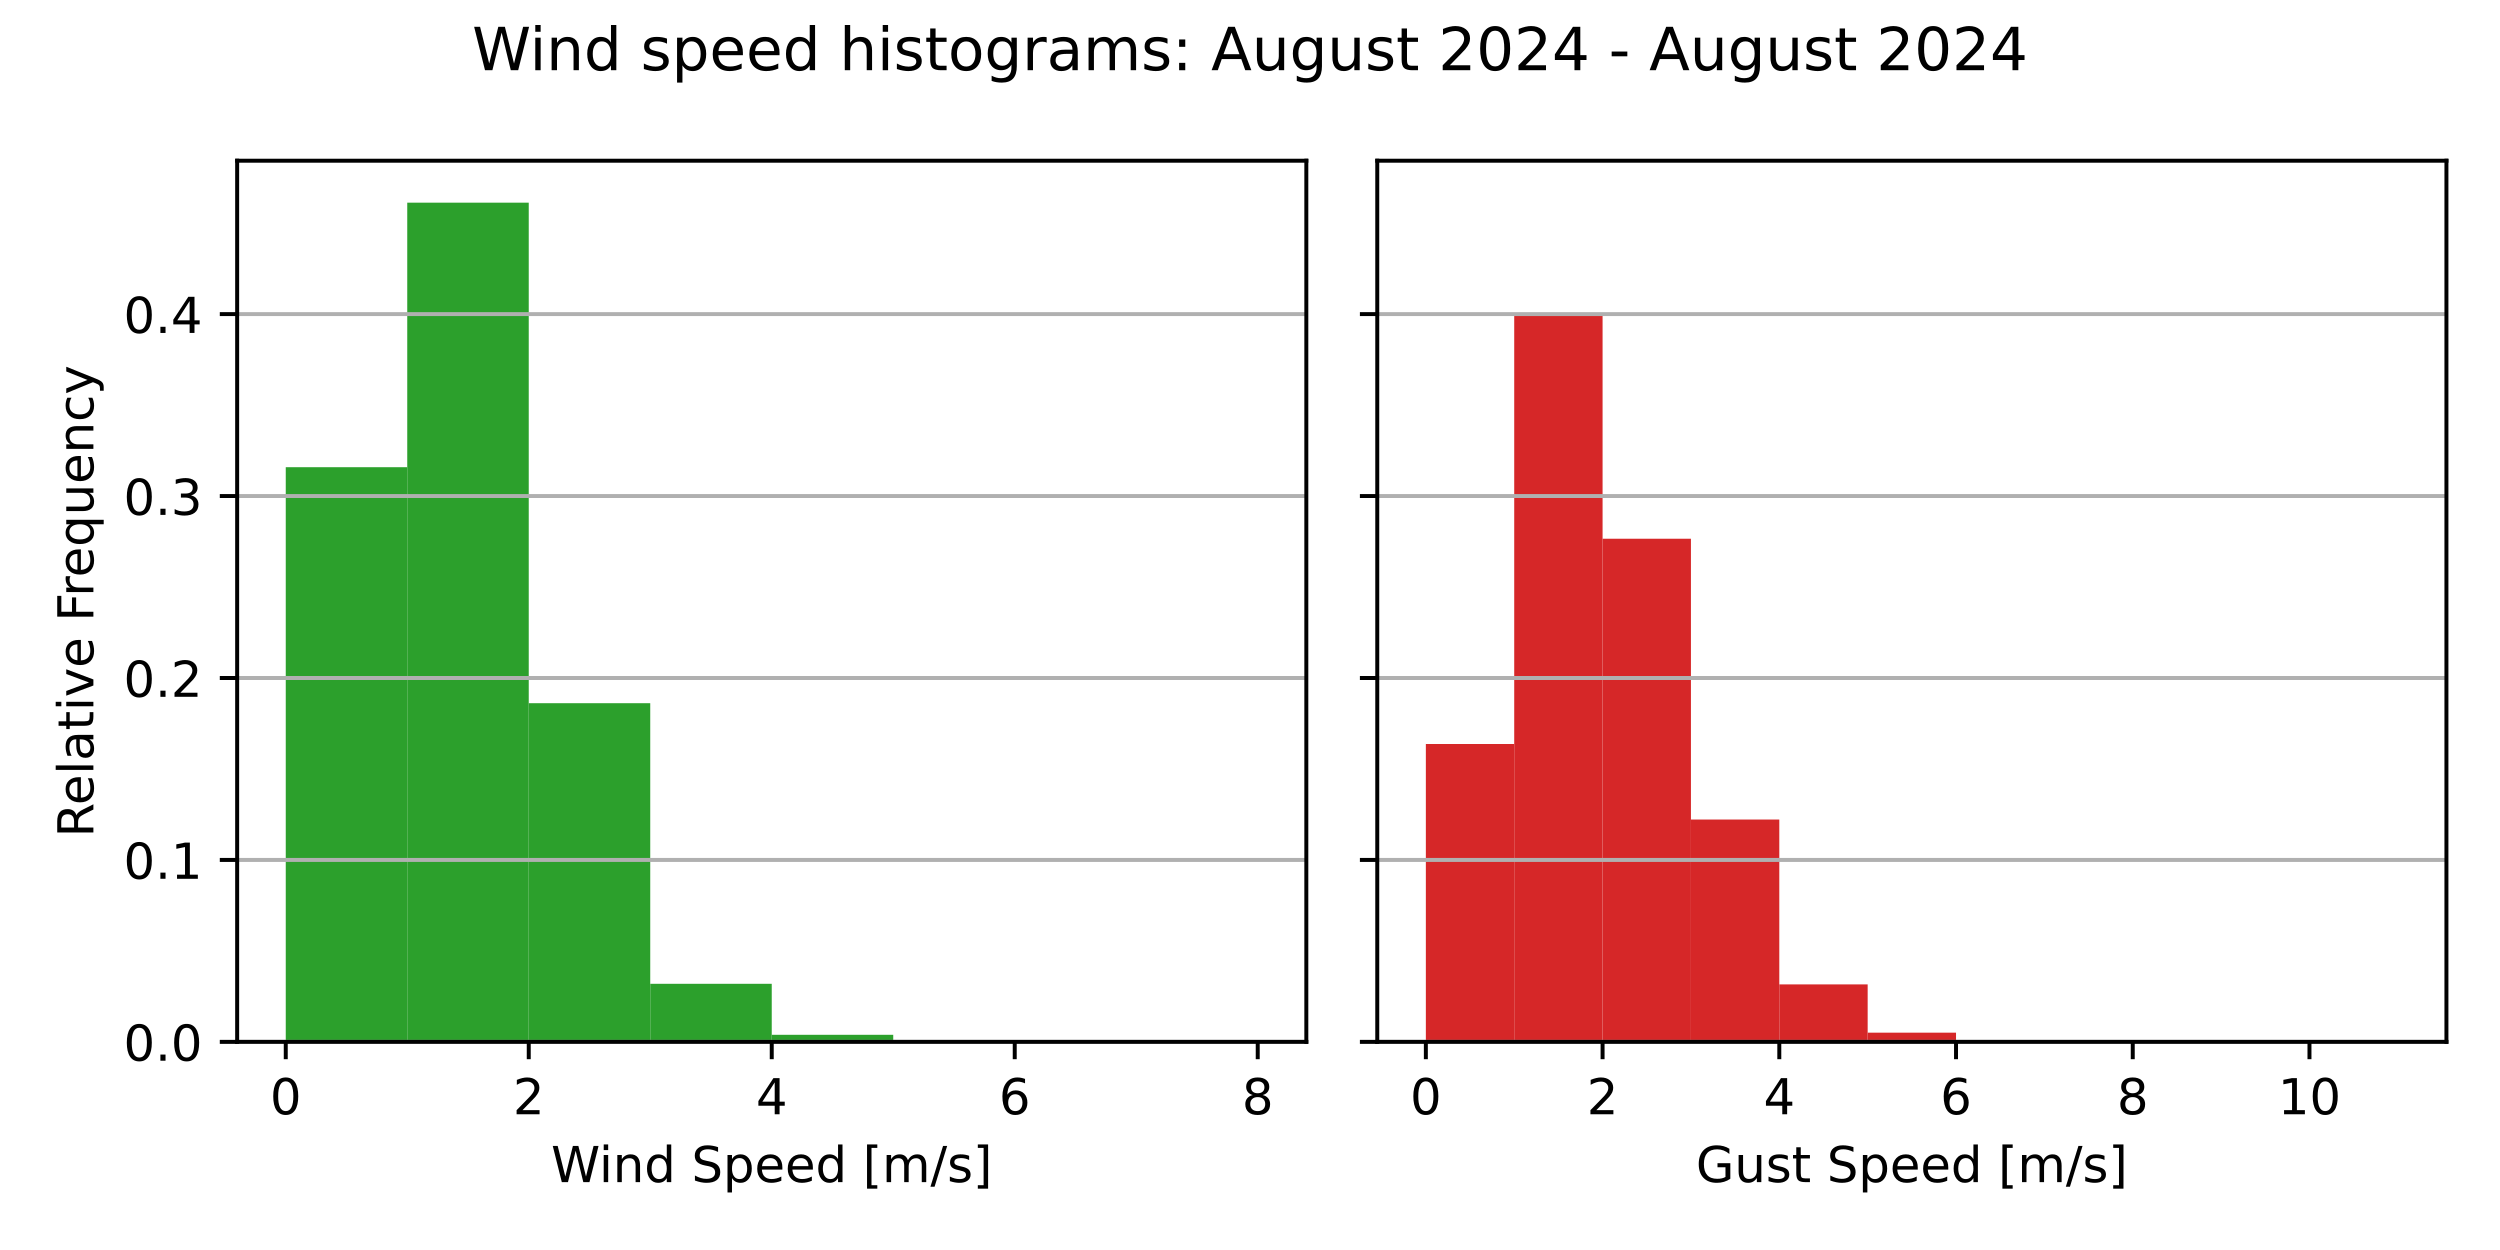
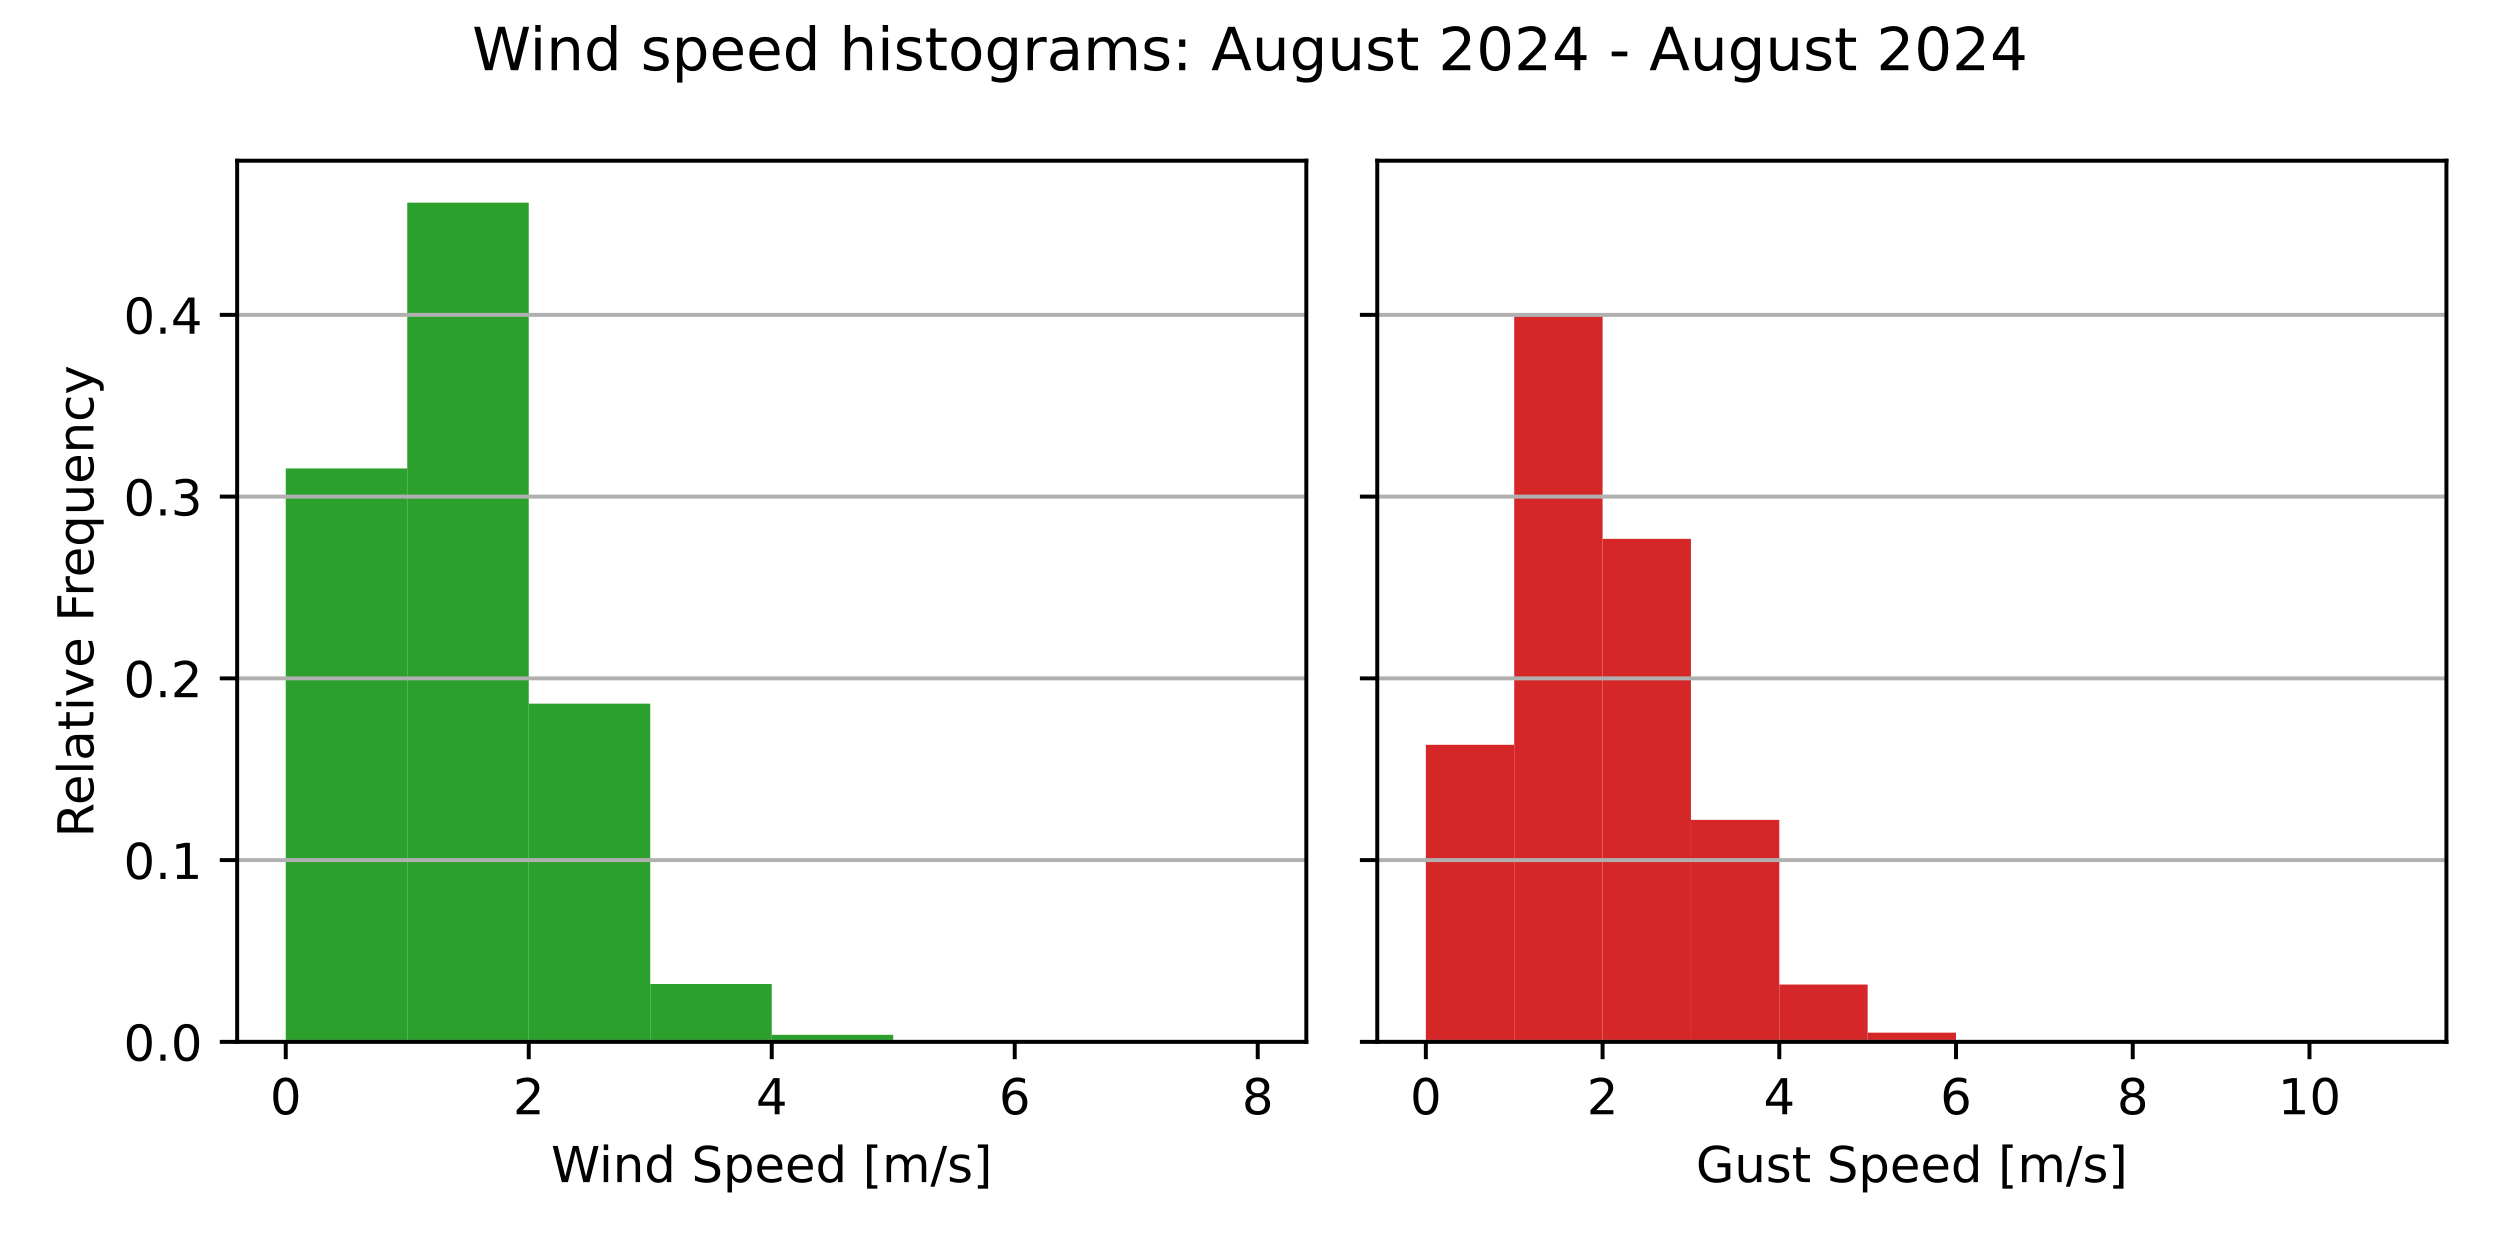
<svg xmlns="http://www.w3.org/2000/svg" xmlns:xlink="http://www.w3.org/1999/xlink" width="504pt" height="252pt" viewBox="0 0 504 252" version="1.1">
  <defs>
    <style type="text/css">*{stroke-linejoin: round; stroke-linecap: butt}</style>
  </defs>
  <g id="figure_1">
    <g id="patch_1">
      <path d="M 0 252  L 504 252  L 504 0  L 0 0  z " style="fill: #ffffff" />
    </g>
    <g id="axes_1">
      <g id="patch_2">
        <path d="M 47.81 210.04  L 263.355 210.04  L 263.355 32.4  L 47.81 32.4  z " style="fill: #ffffff" />
      </g>
      <g id="patch_3">
-         <path d="M 57.608 210.04  L 82.101 210.04  L 82.101 94.19  L 57.608 94.19  z " clip-path="url(#pd7ebc93e41)" style="fill: #2ca02c" />
+         <path d="M 57.608 210.04  L 82.101 210.04  L 82.101 94.442  L 57.608 94.442  z " clip-path="url(#pb3841028e7)" style="fill: #2ca02c" />
      </g>
      <g id="patch_4">
-         <path d="M 82.101 210.04  L 106.595 210.04  L 106.595 40.859  L 82.101 40.859  z " clip-path="url(#pd7ebc93e41)" style="fill: #2ca02c" />
+         <path d="M 82.101 210.04  L 106.595 210.04  L 106.595 40.859  L 82.101 40.859  z " clip-path="url(#pb3841028e7)" style="fill: #2ca02c" />
      </g>
      <g id="patch_5">
-         <path d="M 106.595 210.04  L 131.089 210.04  L 131.089 141.764  L 106.595 141.764  z " clip-path="url(#pd7ebc93e41)" style="fill: #2ca02c" />
+         <path d="M 106.595 210.04  L 131.089 210.04  L 131.089 141.855  L 106.595 141.855  z " clip-path="url(#pb3841028e7)" style="fill: #2ca02c" />
      </g>
      <g id="patch_6">
-         <path d="M 131.089 210.04  L 155.583 210.04  L 155.583 198.339  L 131.089 198.339  z " clip-path="url(#pd7ebc93e41)" style="fill: #2ca02c" />
+         <path d="M 131.089 210.04  L 155.583 210.04  L 155.583 198.374  L 131.089 198.374  z " clip-path="url(#pb3841028e7)" style="fill: #2ca02c" />
      </g>
      <g id="patch_7">
-         <path d="M 155.583 210.04  L 180.076 210.04  L 180.076 208.615  L 155.583 208.615  z " clip-path="url(#pd7ebc93e41)" style="fill: #2ca02c" />
+         <path d="M 155.583 210.04  L 180.076 210.04  L 180.076 208.619  L 155.583 208.619  z " clip-path="url(#pb3841028e7)" style="fill: #2ca02c" />
      </g>
      <g id="patch_8">
-         <path d="M 180.076 210.04  L 204.57 210.04  L 204.57 209.796  L 180.076 209.796  z " clip-path="url(#pd7ebc93e41)" style="fill: #2ca02c" />
+         <path d="M 180.076 210.04  L 204.57 210.04  L 204.57 209.797  L 180.076 209.797  z " clip-path="url(#pb3841028e7)" style="fill: #2ca02c" />
      </g>
      <g id="patch_9">
-         <path d="M 204.57 210.04  L 229.064 210.04  L 229.064 209.946  L 204.57 209.946  z " clip-path="url(#pd7ebc93e41)" style="fill: #2ca02c" />
+         <path d="M 204.57 210.04  L 229.064 210.04  L 229.064 209.947  L 204.57 209.947  z " clip-path="url(#pb3841028e7)" style="fill: #2ca02c" />
      </g>
      <g id="patch_10">
-         <path d="M 229.064 210.04  L 253.558 210.04  L 253.558 210.021  L 229.064 210.021  z " clip-path="url(#pd7ebc93e41)" style="fill: #2ca02c" />
+         <path d="M 229.064 210.04  L 253.558 210.04  L 253.558 210.021  L 229.064 210.021  z " clip-path="url(#pb3841028e7)" style="fill: #2ca02c" />
      </g>
      <g id="matplotlib.axis_1">
        <g id="xtick_1">
          <g id="line2d_1">
            <defs>
-               <path id="mfd9978f74f" d="M 0 0  L 0 3.5  " style="stroke: #000000; stroke-width: 0.8" />
+               <path id="m4e579313c5" d="M 0 0  L 0 3.5  " style="stroke: #000000; stroke-width: 0.8" />
            </defs>
            <g>
-               <use xlink:href="#mfd9978f74f" x="57.608" y="210.04" style="stroke: #000000; stroke-width: 0.8" />
+               <use xlink:href="#m4e579313c5" x="57.608" y="210.04" style="stroke: #000000; stroke-width: 0.8" />
            </g>
          </g>
          <g id="text_1">
            <g transform="translate(54.42625 224.6384) scale(0.1 -0.1)">
              <defs>
                <path id="DejaVuSans-30" d="M 2034 4250  Q 1547 4250 1301 3770  Q 1056 3291 1056 2328  Q 1056 1369 1301 889  Q 1547 409 2034 409  Q 2525 409 2770 889  Q 3016 1369 3016 2328  Q 3016 3291 2770 3770  Q 2525 4250 2034 4250  z M 2034 4750  Q 2819 4750 3233 4129  Q 3647 3509 3647 2328  Q 3647 1150 3233 529  Q 2819 -91 2034 -91  Q 1250 -91 836 529  Q 422 1150 422 2328  Q 422 3509 836 4129  Q 1250 4750 2034 4750  z " transform="scale(0.015625)" />
              </defs>
              <use xlink:href="#DejaVuSans-30" />
            </g>
          </g>
        </g>
        <g id="xtick_2">
          <g id="line2d_2">
            <g>
-               <use xlink:href="#mfd9978f74f" x="106.595" y="210.04" style="stroke: #000000; stroke-width: 0.8" />
+               <use xlink:href="#m4e579313c5" x="106.595" y="210.04" style="stroke: #000000; stroke-width: 0.8" />
            </g>
          </g>
          <g id="text_2">
            <g transform="translate(103.4137 224.6384) scale(0.1 -0.1)">
              <defs>
                <path id="DejaVuSans-32" d="M 1228 531  L 3431 531  L 3431 0  L 469 0  L 469 531  Q 828 903 1448 1529  Q 2069 2156 2228 2338  Q 2531 2678 2651 2914  Q 2772 3150 2772 3378  Q 2772 3750 2511 3984  Q 2250 4219 1831 4219  Q 1534 4219 1204 4116  Q 875 4013 500 3803  L 500 4441  Q 881 4594 1212 4672  Q 1544 4750 1819 4750  Q 2544 4750 2975 4387  Q 3406 4025 3406 3419  Q 3406 3131 3298 2873  Q 3191 2616 2906 2266  Q 2828 2175 2409 1742  Q 1991 1309 1228 531  z " transform="scale(0.015625)" />
              </defs>
              <use xlink:href="#DejaVuSans-32" />
            </g>
          </g>
        </g>
        <g id="xtick_3">
          <g id="line2d_3">
            <g>
-               <use xlink:href="#mfd9978f74f" x="155.583" y="210.04" style="stroke: #000000; stroke-width: 0.8" />
+               <use xlink:href="#m4e579313c5" x="155.583" y="210.04" style="stroke: #000000; stroke-width: 0.8" />
            </g>
          </g>
          <g id="text_3">
            <g transform="translate(152.4013 224.6384) scale(0.1 -0.1)">
              <defs>
                <path id="DejaVuSans-34" d="M 2419 4116  L 825 1625  L 2419 1625  L 2419 4116  z M 2253 4666  L 3047 4666  L 3047 1625  L 3713 1625  L 3713 1100  L 3047 1100  L 3047 0  L 2419 0  L 2419 1100  L 313 1100  L 313 1709  L 2253 4666  z " transform="scale(0.015625)" />
              </defs>
              <use xlink:href="#DejaVuSans-34" />
            </g>
          </g>
        </g>
        <g id="xtick_4">
          <g id="line2d_4">
            <g>
-               <use xlink:href="#mfd9978f74f" x="204.57" y="210.04" style="stroke: #000000; stroke-width: 0.8" />
+               <use xlink:href="#m4e579313c5" x="204.57" y="210.04" style="stroke: #000000; stroke-width: 0.8" />
            </g>
          </g>
          <g id="text_4">
            <g transform="translate(201.3887 224.6384) scale(0.1 -0.1)">
              <defs>
                <path id="DejaVuSans-36" d="M 2113 2584  Q 1688 2584 1439 2293  Q 1191 2003 1191 1497  Q 1191 994 1439 701  Q 1688 409 2113 409  Q 2538 409 2786 701  Q 3034 994 3034 1497  Q 3034 2003 2786 2293  Q 2538 2584 2113 2584  z M 3366 4563  L 3366 3988  Q 3128 4100 2886 4159  Q 2644 4219 2406 4219  Q 1781 4219 1451 3797  Q 1122 3375 1075 2522  Q 1259 2794 1537 2939  Q 1816 3084 2150 3084  Q 2853 3084 3261 2657  Q 3669 2231 3669 1497  Q 3669 778 3244 343  Q 2819 -91 2113 -91  Q 1303 -91 875 529  Q 447 1150 447 2328  Q 447 3434 972 4092  Q 1497 4750 2381 4750  Q 2619 4750 2861 4703  Q 3103 4656 3366 4563  z " transform="scale(0.015625)" />
              </defs>
              <use xlink:href="#DejaVuSans-36" />
            </g>
          </g>
        </g>
        <g id="xtick_5">
          <g id="line2d_5">
            <g>
-               <use xlink:href="#mfd9978f74f" x="253.558" y="210.04" style="stroke: #000000; stroke-width: 0.8" />
+               <use xlink:href="#m4e579313c5" x="253.558" y="210.04" style="stroke: #000000; stroke-width: 0.8" />
            </g>
          </g>
          <g id="text_5">
            <g transform="translate(250.3762 224.6384) scale(0.1 -0.1)">
              <defs>
                <path id="DejaVuSans-38" d="M 2034 2216  Q 1584 2216 1326 1975  Q 1069 1734 1069 1313  Q 1069 891 1326 650  Q 1584 409 2034 409  Q 2484 409 2743 651  Q 3003 894 3003 1313  Q 3003 1734 2745 1975  Q 2488 2216 2034 2216  z M 1403 2484  Q 997 2584 770 2862  Q 544 3141 544 3541  Q 544 4100 942 4425  Q 1341 4750 2034 4750  Q 2731 4750 3128 4425  Q 3525 4100 3525 3541  Q 3525 3141 3298 2862  Q 3072 2584 2669 2484  Q 3125 2378 3379 2068  Q 3634 1759 3634 1313  Q 3634 634 3220 271  Q 2806 -91 2034 -91  Q 1263 -91 848 271  Q 434 634 434 1313  Q 434 1759 690 2068  Q 947 2378 1403 2484  z M 1172 3481  Q 1172 3119 1398 2916  Q 1625 2713 2034 2713  Q 2441 2713 2670 2916  Q 2900 3119 2900 3481  Q 2900 3844 2670 4047  Q 2441 4250 2034 4250  Q 1625 4250 1398 4047  Q 1172 3844 1172 3481  z " transform="scale(0.015625)" />
              </defs>
              <use xlink:href="#DejaVuSans-38" />
            </g>
          </g>
        </g>
        <g id="text_6">
          <g transform="translate(111.1044 238.3166) scale(0.1 -0.1)">
            <defs>
              <path id="DejaVuSans-57" d="M 213 4666  L 850 4666  L 1831 722  L 2809 4666  L 3519 4666  L 4500 722  L 5478 4666  L 6119 4666  L 4947 0  L 4153 0  L 3169 4050  L 2175 0  L 1381 0  L 213 4666  z " transform="scale(0.015625)" />
              <path id="DejaVuSans-69" d="M 603 3500  L 1178 3500  L 1178 0  L 603 0  L 603 3500  z M 603 4863  L 1178 4863  L 1178 4134  L 603 4134  L 603 4863  z " transform="scale(0.015625)" />
              <path id="DejaVuSans-6e" d="M 3513 2113  L 3513 0  L 2938 0  L 2938 2094  Q 2938 2591 2744 2837  Q 2550 3084 2163 3084  Q 1697 3084 1428 2787  Q 1159 2491 1159 1978  L 1159 0  L 581 0  L 581 3500  L 1159 3500  L 1159 2956  Q 1366 3272 1645 3428  Q 1925 3584 2291 3584  Q 2894 3584 3203 3211  Q 3513 2838 3513 2113  z " transform="scale(0.015625)" />
              <path id="DejaVuSans-64" d="M 2906 2969  L 2906 4863  L 3481 4863  L 3481 0  L 2906 0  L 2906 525  Q 2725 213 2448 61  Q 2172 -91 1784 -91  Q 1150 -91 751 415  Q 353 922 353 1747  Q 353 2572 751 3078  Q 1150 3584 1784 3584  Q 2172 3584 2448 3432  Q 2725 3281 2906 2969  z M 947 1747  Q 947 1113 1208 752  Q 1469 391 1925 391  Q 2381 391 2643 752  Q 2906 1113 2906 1747  Q 2906 2381 2643 2742  Q 2381 3103 1925 3103  Q 1469 3103 1208 2742  Q 947 2381 947 1747  z " transform="scale(0.015625)" />
              <path id="DejaVuSans-20" transform="scale(0.015625)" />
              <path id="DejaVuSans-53" d="M 3425 4513  L 3425 3897  Q 3066 4069 2747 4153  Q 2428 4238 2131 4238  Q 1616 4238 1336 4038  Q 1056 3838 1056 3469  Q 1056 3159 1242 3001  Q 1428 2844 1947 2747  L 2328 2669  Q 3034 2534 3370 2195  Q 3706 1856 3706 1288  Q 3706 609 3251 259  Q 2797 -91 1919 -91  Q 1588 -91 1214 -16  Q 841 59 441 206  L 441 856  Q 825 641 1194 531  Q 1563 422 1919 422  Q 2459 422 2753 634  Q 3047 847 3047 1241  Q 3047 1584 2836 1778  Q 2625 1972 2144 2069  L 1759 2144  Q 1053 2284 737 2584  Q 422 2884 422 3419  Q 422 4038 858 4394  Q 1294 4750 2059 4750  Q 2388 4750 2728 4690  Q 3069 4631 3425 4513  z " transform="scale(0.015625)" />
              <path id="DejaVuSans-70" d="M 1159 525  L 1159 -1331  L 581 -1331  L 581 3500  L 1159 3500  L 1159 2969  Q 1341 3281 1617 3432  Q 1894 3584 2278 3584  Q 2916 3584 3314 3078  Q 3713 2572 3713 1747  Q 3713 922 3314 415  Q 2916 -91 2278 -91  Q 1894 -91 1617 61  Q 1341 213 1159 525  z M 3116 1747  Q 3116 2381 2855 2742  Q 2594 3103 2138 3103  Q 1681 3103 1420 2742  Q 1159 2381 1159 1747  Q 1159 1113 1420 752  Q 1681 391 2138 391  Q 2594 391 2855 752  Q 3116 1113 3116 1747  z " transform="scale(0.015625)" />
              <path id="DejaVuSans-65" d="M 3597 1894  L 3597 1613  L 953 1613  Q 991 1019 1311 708  Q 1631 397 2203 397  Q 2534 397 2845 478  Q 3156 559 3463 722  L 3463 178  Q 3153 47 2828 -22  Q 2503 -91 2169 -91  Q 1331 -91 842 396  Q 353 884 353 1716  Q 353 2575 817 3079  Q 1281 3584 2069 3584  Q 2775 3584 3186 3129  Q 3597 2675 3597 1894  z M 3022 2063  Q 3016 2534 2758 2815  Q 2500 3097 2075 3097  Q 1594 3097 1305 2825  Q 1016 2553 972 2059  L 3022 2063  z " transform="scale(0.015625)" />
              <path id="DejaVuSans-5b" d="M 550 4863  L 1875 4863  L 1875 4416  L 1125 4416  L 1125 -397  L 1875 -397  L 1875 -844  L 550 -844  L 550 4863  z " transform="scale(0.015625)" />
              <path id="DejaVuSans-6d" d="M 3328 2828  Q 3544 3216 3844 3400  Q 4144 3584 4550 3584  Q 5097 3584 5394 3201  Q 5691 2819 5691 2113  L 5691 0  L 5113 0  L 5113 2094  Q 5113 2597 4934 2840  Q 4756 3084 4391 3084  Q 3944 3084 3684 2787  Q 3425 2491 3425 1978  L 3425 0  L 2847 0  L 2847 2094  Q 2847 2600 2669 2842  Q 2491 3084 2119 3084  Q 1678 3084 1418 2786  Q 1159 2488 1159 1978  L 1159 0  L 581 0  L 581 3500  L 1159 3500  L 1159 2956  Q 1356 3278 1631 3431  Q 1906 3584 2284 3584  Q 2666 3584 2933 3390  Q 3200 3197 3328 2828  z " transform="scale(0.015625)" />
              <path id="DejaVuSans-2f" d="M 1625 4666  L 2156 4666  L 531 -594  L 0 -594  L 1625 4666  z " transform="scale(0.015625)" />
              <path id="DejaVuSans-73" d="M 2834 3397  L 2834 2853  Q 2591 2978 2328 3040  Q 2066 3103 1784 3103  Q 1356 3103 1142 2972  Q 928 2841 928 2578  Q 928 2378 1081 2264  Q 1234 2150 1697 2047  L 1894 2003  Q 2506 1872 2764 1633  Q 3022 1394 3022 966  Q 3022 478 2636 193  Q 2250 -91 1575 -91  Q 1294 -91 989 -36  Q 684 19 347 128  L 347 722  Q 666 556 975 473  Q 1284 391 1588 391  Q 1994 391 2212 530  Q 2431 669 2431 922  Q 2431 1156 2273 1281  Q 2116 1406 1581 1522  L 1381 1569  Q 847 1681 609 1914  Q 372 2147 372 2553  Q 372 3047 722 3315  Q 1072 3584 1716 3584  Q 2034 3584 2315 3537  Q 2597 3491 2834 3397  z " transform="scale(0.015625)" />
              <path id="DejaVuSans-5d" d="M 1947 4863  L 1947 -844  L 622 -844  L 622 -397  L 1369 -397  L 1369 4416  L 622 4416  L 622 4863  L 1947 4863  z " transform="scale(0.015625)" />
            </defs>
            <use xlink:href="#DejaVuSans-57" />
            <use xlink:href="#DejaVuSans-69" x="96.627" />
            <use xlink:href="#DejaVuSans-6e" x="124.41" />
            <use xlink:href="#DejaVuSans-64" x="187.789" />
            <use xlink:href="#DejaVuSans-20" x="251.266" />
            <use xlink:href="#DejaVuSans-53" x="283.053" />
            <use xlink:href="#DejaVuSans-70" x="346.529" />
            <use xlink:href="#DejaVuSans-65" x="410.006" />
            <use xlink:href="#DejaVuSans-65" x="471.529" />
            <use xlink:href="#DejaVuSans-64" x="533.053" />
            <use xlink:href="#DejaVuSans-20" x="596.529" />
            <use xlink:href="#DejaVuSans-5b" x="628.316" />
            <use xlink:href="#DejaVuSans-6d" x="667.33" />
            <use xlink:href="#DejaVuSans-2f" x="764.742" />
            <use xlink:href="#DejaVuSans-73" x="798.434" />
            <use xlink:href="#DejaVuSans-5d" x="850.533" />
          </g>
        </g>
      </g>
      <g id="matplotlib.axis_2">
        <g id="ytick_1">
          <g id="line2d_6">
-             <path d="M 47.81 210.04  L 263.355 210.04  " clip-path="url(#pd7ebc93e41)" style="fill: none; stroke: #b0b0b0; stroke-width: 0.8; stroke-linecap: square" />
+             <path d="M 47.81 210.04  L 263.355 210.04  " clip-path="url(#pb3841028e7)" style="fill: none; stroke: #b0b0b0; stroke-width: 0.8; stroke-linecap: square" />
          </g>
          <g id="line2d_7">
            <defs>
-               <path id="m9096b162e0" d="M 0 0  L -3.5 0  " style="stroke: #000000; stroke-width: 0.8" />
+               <path id="m72432d5fdb" d="M 0 0  L -3.5 0  " style="stroke: #000000; stroke-width: 0.8" />
            </defs>
            <g>
-               <use xlink:href="#m9096b162e0" x="47.81" y="210.04" style="stroke: #000000; stroke-width: 0.8" />
+               <use xlink:href="#m72432d5fdb" x="47.81" y="210.04" style="stroke: #000000; stroke-width: 0.8" />
            </g>
          </g>
          <g id="text_7">
            <g transform="translate(24.90687 213.8392) scale(0.1 -0.1)">
              <defs>
                <path id="DejaVuSans-2e" d="M 684 794  L 1344 794  L 1344 0  L 684 0  L 684 794  z " transform="scale(0.015625)" />
              </defs>
              <use xlink:href="#DejaVuSans-30" />
              <use xlink:href="#DejaVuSans-2e" x="63.623" />
              <use xlink:href="#DejaVuSans-30" x="95.41" />
            </g>
          </g>
        </g>
        <g id="ytick_2">
          <g id="line2d_8">
-             <path d="M 47.81 173.361  L 263.355 173.361  " clip-path="url(#pd7ebc93e41)" style="fill: none; stroke: #b0b0b0; stroke-width: 0.8; stroke-linecap: square" />
+             <path d="M 47.81 173.399  L 263.355 173.399  " clip-path="url(#pb3841028e7)" style="fill: none; stroke: #b0b0b0; stroke-width: 0.8; stroke-linecap: square" />
          </g>
          <g id="line2d_9">
            <g>
-               <use xlink:href="#m9096b162e0" x="47.81" y="173.361" style="stroke: #000000; stroke-width: 0.8" />
+               <use xlink:href="#m72432d5fdb" x="47.81" y="173.399" style="stroke: #000000; stroke-width: 0.8" />
            </g>
          </g>
          <g id="text_8">
-             <g transform="translate(24.90687 177.1602) scale(0.1 -0.1)">
+             <g transform="translate(24.90687 177.1986) scale(0.1 -0.1)">
              <defs>
                <path id="DejaVuSans-31" d="M 794 531  L 1825 531  L 1825 4091  L 703 3866  L 703 4441  L 1819 4666  L 2450 4666  L 2450 531  L 3481 531  L 3481 0  L 794 0  L 794 531  z " transform="scale(0.015625)" />
              </defs>
              <use xlink:href="#DejaVuSans-30" />
              <use xlink:href="#DejaVuSans-2e" x="63.623" />
              <use xlink:href="#DejaVuSans-31" x="95.41" />
            </g>
          </g>
        </g>
        <g id="ytick_3">
          <g id="line2d_10">
-             <path d="M 47.81 136.682  L 263.355 136.682  " clip-path="url(#pd7ebc93e41)" style="fill: none; stroke: #b0b0b0; stroke-width: 0.8; stroke-linecap: square" />
+             <path d="M 47.81 136.759  L 263.355 136.759  " clip-path="url(#pb3841028e7)" style="fill: none; stroke: #b0b0b0; stroke-width: 0.8; stroke-linecap: square" />
          </g>
          <g id="line2d_11">
            <g>
-               <use xlink:href="#m9096b162e0" x="47.81" y="136.682" style="stroke: #000000; stroke-width: 0.8" />
+               <use xlink:href="#m72432d5fdb" x="47.81" y="136.759" style="stroke: #000000; stroke-width: 0.8" />
            </g>
          </g>
          <g id="text_9">
-             <g transform="translate(24.90687 140.4812) scale(0.1 -0.1)">
+             <g transform="translate(24.90687 140.558) scale(0.1 -0.1)">
              <use xlink:href="#DejaVuSans-30" />
              <use xlink:href="#DejaVuSans-2e" x="63.623" />
              <use xlink:href="#DejaVuSans-32" x="95.41" />
            </g>
          </g>
        </g>
        <g id="ytick_4">
          <g id="line2d_12">
-             <path d="M 47.81 100.003  L 263.355 100.003  " clip-path="url(#pd7ebc93e41)" style="fill: none; stroke: #b0b0b0; stroke-width: 0.8; stroke-linecap: square" />
+             <path d="M 47.81 100.118  L 263.355 100.118  " clip-path="url(#pb3841028e7)" style="fill: none; stroke: #b0b0b0; stroke-width: 0.8; stroke-linecap: square" />
          </g>
          <g id="line2d_13">
            <g>
-               <use xlink:href="#m9096b162e0" x="47.81" y="100.003" style="stroke: #000000; stroke-width: 0.8" />
+               <use xlink:href="#m72432d5fdb" x="47.81" y="100.118" style="stroke: #000000; stroke-width: 0.8" />
            </g>
          </g>
          <g id="text_10">
-             <g transform="translate(24.90687 103.8022) scale(0.1 -0.1)">
+             <g transform="translate(24.90687 103.9174) scale(0.1 -0.1)">
              <defs>
                <path id="DejaVuSans-33" d="M 2597 2516  Q 3050 2419 3304 2112  Q 3559 1806 3559 1356  Q 3559 666 3084 287  Q 2609 -91 1734 -91  Q 1441 -91 1130 -33  Q 819 25 488 141  L 488 750  Q 750 597 1062 519  Q 1375 441 1716 441  Q 2309 441 2620 675  Q 2931 909 2931 1356  Q 2931 1769 2642 2001  Q 2353 2234 1838 2234  L 1294 2234  L 1294 2753  L 1863 2753  Q 2328 2753 2575 2939  Q 2822 3125 2822 3475  Q 2822 3834 2567 4026  Q 2313 4219 1838 4219  Q 1578 4219 1281 4162  Q 984 4106 628 3988  L 628 4550  Q 988 4650 1302 4700  Q 1616 4750 1894 4750  Q 2613 4750 3031 4423  Q 3450 4097 3450 3541  Q 3450 3153 3228 2886  Q 3006 2619 2597 2516  z " transform="scale(0.015625)" />
              </defs>
              <use xlink:href="#DejaVuSans-30" />
              <use xlink:href="#DejaVuSans-2e" x="63.623" />
              <use xlink:href="#DejaVuSans-33" x="95.41" />
            </g>
          </g>
        </g>
        <g id="ytick_5">
          <g id="line2d_14">
-             <path d="M 47.81 63.324  L 263.355 63.324  " clip-path="url(#pd7ebc93e41)" style="fill: none; stroke: #b0b0b0; stroke-width: 0.8; stroke-linecap: square" />
+             <path d="M 47.81 63.478  L 263.355 63.478  " clip-path="url(#pb3841028e7)" style="fill: none; stroke: #b0b0b0; stroke-width: 0.8; stroke-linecap: square" />
          </g>
          <g id="line2d_15">
            <g>
-               <use xlink:href="#m9096b162e0" x="47.81" y="63.324" style="stroke: #000000; stroke-width: 0.8" />
+               <use xlink:href="#m72432d5fdb" x="47.81" y="63.478" style="stroke: #000000; stroke-width: 0.8" />
            </g>
          </g>
          <g id="text_11">
-             <g transform="translate(24.90687 67.12322) scale(0.1 -0.1)">
+             <g transform="translate(24.90687 67.2768) scale(0.1 -0.1)">
              <use xlink:href="#DejaVuSans-30" />
              <use xlink:href="#DejaVuSans-2e" x="63.623" />
              <use xlink:href="#DejaVuSans-34" x="95.41" />
            </g>
          </g>
        </g>
        <g id="text_12">
          <g transform="translate(18.82719 168.8028) rotate(-90) scale(0.1 -0.1)">
            <defs>
              <path id="DejaVuSans-52" d="M 2841 2188  Q 3044 2119 3236 1894  Q 3428 1669 3622 1275  L 4263 0  L 3584 0  L 2988 1197  Q 2756 1666 2539 1819  Q 2322 1972 1947 1972  L 1259 1972  L 1259 0  L 628 0  L 628 4666  L 2053 4666  Q 2853 4666 3247 4331  Q 3641 3997 3641 3322  Q 3641 2881 3436 2590  Q 3231 2300 2841 2188  z M 1259 4147  L 1259 2491  L 2053 2491  Q 2509 2491 2742 2702  Q 2975 2913 2975 3322  Q 2975 3731 2742 3939  Q 2509 4147 2053 4147  L 1259 4147  z " transform="scale(0.015625)" />
              <path id="DejaVuSans-6c" d="M 603 4863  L 1178 4863  L 1178 0  L 603 0  L 603 4863  z " transform="scale(0.015625)" />
              <path id="DejaVuSans-61" d="M 2194 1759  Q 1497 1759 1228 1600  Q 959 1441 959 1056  Q 959 750 1161 570  Q 1363 391 1709 391  Q 2188 391 2477 730  Q 2766 1069 2766 1631  L 2766 1759  L 2194 1759  z M 3341 1997  L 3341 0  L 2766 0  L 2766 531  Q 2569 213 2275 61  Q 1981 -91 1556 -91  Q 1019 -91 701 211  Q 384 513 384 1019  Q 384 1609 779 1909  Q 1175 2209 1959 2209  L 2766 2209  L 2766 2266  Q 2766 2663 2505 2880  Q 2244 3097 1772 3097  Q 1472 3097 1187 3025  Q 903 2953 641 2809  L 641 3341  Q 956 3463 1253 3523  Q 1550 3584 1831 3584  Q 2591 3584 2966 3190  Q 3341 2797 3341 1997  z " transform="scale(0.015625)" />
              <path id="DejaVuSans-74" d="M 1172 4494  L 1172 3500  L 2356 3500  L 2356 3053  L 1172 3053  L 1172 1153  Q 1172 725 1289 603  Q 1406 481 1766 481  L 2356 481  L 2356 0  L 1766 0  Q 1100 0 847 248  Q 594 497 594 1153  L 594 3053  L 172 3053  L 172 3500  L 594 3500  L 594 4494  L 1172 4494  z " transform="scale(0.015625)" />
              <path id="DejaVuSans-76" d="M 191 3500  L 800 3500  L 1894 563  L 2988 3500  L 3597 3500  L 2284 0  L 1503 0  L 191 3500  z " transform="scale(0.015625)" />
              <path id="DejaVuSans-46" d="M 628 4666  L 3309 4666  L 3309 4134  L 1259 4134  L 1259 2759  L 3109 2759  L 3109 2228  L 1259 2228  L 1259 0  L 628 0  L 628 4666  z " transform="scale(0.015625)" />
              <path id="DejaVuSans-72" d="M 2631 2963  Q 2534 3019 2420 3045  Q 2306 3072 2169 3072  Q 1681 3072 1420 2755  Q 1159 2438 1159 1844  L 1159 0  L 581 0  L 581 3500  L 1159 3500  L 1159 2956  Q 1341 3275 1631 3429  Q 1922 3584 2338 3584  Q 2397 3584 2469 3576  Q 2541 3569 2628 3553  L 2631 2963  z " transform="scale(0.015625)" />
              <path id="DejaVuSans-71" d="M 947 1747  Q 947 1113 1208 752  Q 1469 391 1925 391  Q 2381 391 2643 752  Q 2906 1113 2906 1747  Q 2906 2381 2643 2742  Q 2381 3103 1925 3103  Q 1469 3103 1208 2742  Q 947 2381 947 1747  z M 2906 525  Q 2725 213 2448 61  Q 2172 -91 1784 -91  Q 1150 -91 751 415  Q 353 922 353 1747  Q 353 2572 751 3078  Q 1150 3584 1784 3584  Q 2172 3584 2448 3432  Q 2725 3281 2906 2969  L 2906 3500  L 3481 3500  L 3481 -1331  L 2906 -1331  L 2906 525  z " transform="scale(0.015625)" />
              <path id="DejaVuSans-75" d="M 544 1381  L 544 3500  L 1119 3500  L 1119 1403  Q 1119 906 1312 657  Q 1506 409 1894 409  Q 2359 409 2629 706  Q 2900 1003 2900 1516  L 2900 3500  L 3475 3500  L 3475 0  L 2900 0  L 2900 538  Q 2691 219 2414 64  Q 2138 -91 1772 -91  Q 1169 -91 856 284  Q 544 659 544 1381  z M 1991 3584  L 1991 3584  z " transform="scale(0.015625)" />
              <path id="DejaVuSans-63" d="M 3122 3366  L 3122 2828  Q 2878 2963 2633 3030  Q 2388 3097 2138 3097  Q 1578 3097 1268 2742  Q 959 2388 959 1747  Q 959 1106 1268 751  Q 1578 397 2138 397  Q 2388 397 2633 464  Q 2878 531 3122 666  L 3122 134  Q 2881 22 2623 -34  Q 2366 -91 2075 -91  Q 1284 -91 818 406  Q 353 903 353 1747  Q 353 2603 823 3093  Q 1294 3584 2113 3584  Q 2378 3584 2631 3529  Q 2884 3475 3122 3366  z " transform="scale(0.015625)" />
              <path id="DejaVuSans-79" d="M 2059 -325  Q 1816 -950 1584 -1140  Q 1353 -1331 966 -1331  L 506 -1331  L 506 -850  L 844 -850  Q 1081 -850 1212 -737  Q 1344 -625 1503 -206  L 1606 56  L 191 3500  L 800 3500  L 1894 763  L 2988 3500  L 3597 3500  L 2059 -325  z " transform="scale(0.015625)" />
            </defs>
            <use xlink:href="#DejaVuSans-52" />
            <use xlink:href="#DejaVuSans-65" x="64.982" />
            <use xlink:href="#DejaVuSans-6c" x="126.506" />
            <use xlink:href="#DejaVuSans-61" x="154.289" />
            <use xlink:href="#DejaVuSans-74" x="215.568" />
            <use xlink:href="#DejaVuSans-69" x="254.777" />
            <use xlink:href="#DejaVuSans-76" x="282.561" />
            <use xlink:href="#DejaVuSans-65" x="341.74" />
            <use xlink:href="#DejaVuSans-20" x="403.264" />
            <use xlink:href="#DejaVuSans-46" x="435.051" />
            <use xlink:href="#DejaVuSans-72" x="485.32" />
            <use xlink:href="#DejaVuSans-65" x="524.184" />
            <use xlink:href="#DejaVuSans-71" x="585.707" />
            <use xlink:href="#DejaVuSans-75" x="649.184" />
            <use xlink:href="#DejaVuSans-65" x="712.562" />
            <use xlink:href="#DejaVuSans-6e" x="774.086" />
            <use xlink:href="#DejaVuSans-63" x="837.465" />
            <use xlink:href="#DejaVuSans-79" x="892.445" />
          </g>
        </g>
      </g>
      <g id="patch_11">
        <path d="M 47.81 210.04  L 47.81 32.4  " style="fill: none; stroke: #000000; stroke-width: 0.8; stroke-linejoin: miter; stroke-linecap: square" />
      </g>
      <g id="patch_12">
        <path d="M 263.355 210.04  L 263.355 32.4  " style="fill: none; stroke: #000000; stroke-width: 0.8; stroke-linejoin: miter; stroke-linecap: square" />
      </g>
      <g id="patch_13">
        <path d="M 47.81 210.04  L 263.355 210.04  " style="fill: none; stroke: #000000; stroke-width: 0.8; stroke-linejoin: miter; stroke-linecap: square" />
      </g>
      <g id="patch_14">
        <path d="M 47.81 32.4  L 263.355 32.4  " style="fill: none; stroke: #000000; stroke-width: 0.8; stroke-linejoin: miter; stroke-linecap: square" />
      </g>
    </g>
    <g id="axes_2">
      <g id="patch_15">
        <path d="M 277.655 210.04  L 493.2 210.04  L 493.2 32.4  L 277.655 32.4  z " style="fill: #ffffff" />
      </g>
      <g id="patch_16">
-         <path d="M 287.452 210.04  L 305.266 210.04  L 305.266 149.996  L 287.452 149.996  z " clip-path="url(#p7bc7a7d3b5)" style="fill: #d62728" />
+         <path d="M 287.452 210.04  L 305.266 210.04  L 305.266 150.156  L 287.452 150.156  z " clip-path="url(#pf4d32e68e9)" style="fill: #d62728" />
      </g>
      <g id="patch_17">
-         <path d="M 305.266 210.04  L 323.08 210.04  L 323.08 63.643  L 305.266 63.643  z " clip-path="url(#p7bc7a7d3b5)" style="fill: #d62728" />
+         <path d="M 305.266 210.04  L 323.08 210.04  L 323.08 63.743  L 305.266 63.743  z " clip-path="url(#pf4d32e68e9)" style="fill: #d62728" />
      </g>
      <g id="patch_18">
-         <path d="M 323.08 210.04  L 340.893 210.04  L 340.893 108.61  L 323.08 108.61  z " clip-path="url(#p7bc7a7d3b5)" style="fill: #d62728" />
+         <path d="M 323.08 210.04  L 340.893 210.04  L 340.893 108.632  L 323.08 108.632  z " clip-path="url(#pf4d32e68e9)" style="fill: #d62728" />
      </g>
      <g id="patch_19">
-         <path d="M 340.893 210.04  L 358.707 210.04  L 358.707 165.223  L 340.893 165.223  z " clip-path="url(#p7bc7a7d3b5)" style="fill: #d62728" />
+         <path d="M 340.893 210.04  L 358.707 210.04  L 358.707 165.282  L 340.893 165.282  z " clip-path="url(#pf4d32e68e9)" style="fill: #d62728" />
      </g>
      <g id="patch_20">
-         <path d="M 358.707 210.04  L 376.521 210.04  L 376.521 198.451  L 358.707 198.451  z " clip-path="url(#p7bc7a7d3b5)" style="fill: #d62728" />
+         <path d="M 358.707 210.04  L 376.521 210.04  L 376.521 198.486  L 358.707 198.486  z " clip-path="url(#pf4d32e68e9)" style="fill: #d62728" />
      </g>
      <g id="patch_21">
-         <path d="M 376.521 210.04  L 394.334 210.04  L 394.334 208.184  L 376.521 208.184  z " clip-path="url(#p7bc7a7d3b5)" style="fill: #d62728" />
+         <path d="M 376.521 210.04  L 394.334 210.04  L 394.334 208.189  L 376.521 208.189  z " clip-path="url(#pf4d32e68e9)" style="fill: #d62728" />
      </g>
      <g id="patch_22">
-         <path d="M 394.334 210.04  L 412.148 210.04  L 412.148 209.721  L 394.334 209.721  z " clip-path="url(#p7bc7a7d3b5)" style="fill: #d62728" />
+         <path d="M 394.334 210.04  L 412.148 210.04  L 412.148 209.722  L 394.334 209.722  z " clip-path="url(#pf4d32e68e9)" style="fill: #d62728" />
      </g>
      <g id="patch_23">
-         <path d="M 412.148 210.04  L 429.962 210.04  L 429.962 209.834  L 412.148 209.834  z " clip-path="url(#p7bc7a7d3b5)" style="fill: #d62728" />
+         <path d="M 412.148 210.04  L 429.962 210.04  L 429.962 209.834  L 412.148 209.834  z " clip-path="url(#pf4d32e68e9)" style="fill: #d62728" />
      </g>
      <g id="patch_24">
-         <path d="M 429.962 210.04  L 447.775 210.04  L 447.775 209.927  L 429.962 209.927  z " clip-path="url(#p7bc7a7d3b5)" style="fill: #d62728" />
+         <path d="M 429.962 210.04  L 447.775 210.04  L 447.775 209.928  L 429.962 209.928  z " clip-path="url(#pf4d32e68e9)" style="fill: #d62728" />
      </g>
      <g id="patch_25">
-         <path d="M 447.775 210.04  L 465.589 210.04  L 465.589 210.04  L 447.775 210.04  z " clip-path="url(#p7bc7a7d3b5)" style="fill: #d62728" />
+         <path d="M 447.775 210.04  L 465.589 210.04  L 465.589 210.04  L 447.775 210.04  z " clip-path="url(#pf4d32e68e9)" style="fill: #d62728" />
      </g>
      <g id="patch_26">
-         <path d="M 465.589 210.04  L 483.402 210.04  L 483.402 210.021  L 465.589 210.021  z " clip-path="url(#p7bc7a7d3b5)" style="fill: #d62728" />
+         <path d="M 465.589 210.04  L 483.402 210.04  L 483.402 210.021  L 465.589 210.021  z " clip-path="url(#pf4d32e68e9)" style="fill: #d62728" />
      </g>
      <g id="matplotlib.axis_3">
        <g id="xtick_6">
          <g id="line2d_16">
            <g>
-               <use xlink:href="#mfd9978f74f" x="287.452" y="210.04" style="stroke: #000000; stroke-width: 0.8" />
+               <use xlink:href="#m4e579313c5" x="287.452" y="210.04" style="stroke: #000000; stroke-width: 0.8" />
            </g>
          </g>
          <g id="text_13">
            <g transform="translate(284.2713 224.6384) scale(0.1 -0.1)">
              <use xlink:href="#DejaVuSans-30" />
            </g>
          </g>
        </g>
        <g id="xtick_7">
          <g id="line2d_17">
            <g>
-               <use xlink:href="#mfd9978f74f" x="323.08" y="210.04" style="stroke: #000000; stroke-width: 0.8" />
+               <use xlink:href="#m4e579313c5" x="323.08" y="210.04" style="stroke: #000000; stroke-width: 0.8" />
            </g>
          </g>
          <g id="text_14">
            <g transform="translate(319.8985 224.6384) scale(0.1 -0.1)">
              <use xlink:href="#DejaVuSans-32" />
            </g>
          </g>
        </g>
        <g id="xtick_8">
          <g id="line2d_18">
            <g>
-               <use xlink:href="#mfd9978f74f" x="358.707" y="210.04" style="stroke: #000000; stroke-width: 0.8" />
+               <use xlink:href="#m4e579313c5" x="358.707" y="210.04" style="stroke: #000000; stroke-width: 0.8" />
            </g>
          </g>
          <g id="text_15">
            <g transform="translate(355.5258 224.6384) scale(0.1 -0.1)">
              <use xlink:href="#DejaVuSans-34" />
            </g>
          </g>
        </g>
        <g id="xtick_9">
          <g id="line2d_19">
            <g>
-               <use xlink:href="#mfd9978f74f" x="394.334" y="210.04" style="stroke: #000000; stroke-width: 0.8" />
+               <use xlink:href="#m4e579313c5" x="394.334" y="210.04" style="stroke: #000000; stroke-width: 0.8" />
            </g>
          </g>
          <g id="text_16">
            <g transform="translate(391.1531 224.6384) scale(0.1 -0.1)">
              <use xlink:href="#DejaVuSans-36" />
            </g>
          </g>
        </g>
        <g id="xtick_10">
          <g id="line2d_20">
            <g>
-               <use xlink:href="#mfd9978f74f" x="429.962" y="210.04" style="stroke: #000000; stroke-width: 0.8" />
+               <use xlink:href="#m4e579313c5" x="429.962" y="210.04" style="stroke: #000000; stroke-width: 0.8" />
            </g>
          </g>
          <g id="text_17">
            <g transform="translate(426.7803 224.6384) scale(0.1 -0.1)">
              <use xlink:href="#DejaVuSans-38" />
            </g>
          </g>
        </g>
        <g id="xtick_11">
          <g id="line2d_21">
            <g>
-               <use xlink:href="#mfd9978f74f" x="465.589" y="210.04" style="stroke: #000000; stroke-width: 0.8" />
+               <use xlink:href="#m4e579313c5" x="465.589" y="210.04" style="stroke: #000000; stroke-width: 0.8" />
            </g>
          </g>
          <g id="text_18">
            <g transform="translate(459.2264 224.6384) scale(0.1 -0.1)">
              <use xlink:href="#DejaVuSans-31" />
              <use xlink:href="#DejaVuSans-30" x="63.623" />
            </g>
          </g>
        </g>
        <g id="text_19">
          <g transform="translate(341.9048 238.3166) scale(0.1 -0.1)">
            <defs>
              <path id="DejaVuSans-47" d="M 3809 666  L 3809 1919  L 2778 1919  L 2778 2438  L 4434 2438  L 4434 434  Q 4069 175 3628 42  Q 3188 -91 2688 -91  Q 1594 -91 976 548  Q 359 1188 359 2328  Q 359 3472 976 4111  Q 1594 4750 2688 4750  Q 3144 4750 3555 4637  Q 3966 4525 4313 4306  L 4313 3634  Q 3963 3931 3569 4081  Q 3175 4231 2741 4231  Q 1884 4231 1454 3753  Q 1025 3275 1025 2328  Q 1025 1384 1454 906  Q 1884 428 2741 428  Q 3075 428 3337 486  Q 3600 544 3809 666  z " transform="scale(0.015625)" />
            </defs>
            <use xlink:href="#DejaVuSans-47" />
            <use xlink:href="#DejaVuSans-75" x="77.49" />
            <use xlink:href="#DejaVuSans-73" x="140.869" />
            <use xlink:href="#DejaVuSans-74" x="192.969" />
            <use xlink:href="#DejaVuSans-20" x="232.178" />
            <use xlink:href="#DejaVuSans-53" x="263.965" />
            <use xlink:href="#DejaVuSans-70" x="327.441" />
            <use xlink:href="#DejaVuSans-65" x="390.918" />
            <use xlink:href="#DejaVuSans-65" x="452.441" />
            <use xlink:href="#DejaVuSans-64" x="513.965" />
            <use xlink:href="#DejaVuSans-20" x="577.441" />
            <use xlink:href="#DejaVuSans-5b" x="609.229" />
            <use xlink:href="#DejaVuSans-6d" x="648.242" />
            <use xlink:href="#DejaVuSans-2f" x="745.654" />
            <use xlink:href="#DejaVuSans-73" x="779.346" />
            <use xlink:href="#DejaVuSans-5d" x="831.445" />
          </g>
        </g>
      </g>
      <g id="matplotlib.axis_4">
        <g id="ytick_6">
          <g id="line2d_22">
-             <path d="M 277.655 210.04  L 493.2 210.04  " clip-path="url(#p7bc7a7d3b5)" style="fill: none; stroke: #b0b0b0; stroke-width: 0.8; stroke-linecap: square" />
+             <path d="M 277.655 210.04  L 493.2 210.04  " clip-path="url(#pf4d32e68e9)" style="fill: none; stroke: #b0b0b0; stroke-width: 0.8; stroke-linecap: square" />
          </g>
          <g id="line2d_23">
            <g>
-               <use xlink:href="#m9096b162e0" x="277.655" y="210.04" style="stroke: #000000; stroke-width: 0.8" />
+               <use xlink:href="#m72432d5fdb" x="277.655" y="210.04" style="stroke: #000000; stroke-width: 0.8" />
            </g>
          </g>
        </g>
        <g id="ytick_7">
          <g id="line2d_24">
-             <path d="M 277.655 173.361  L 493.2 173.361  " clip-path="url(#p7bc7a7d3b5)" style="fill: none; stroke: #b0b0b0; stroke-width: 0.8; stroke-linecap: square" />
+             <path d="M 277.655 173.399  L 493.2 173.399  " clip-path="url(#pf4d32e68e9)" style="fill: none; stroke: #b0b0b0; stroke-width: 0.8; stroke-linecap: square" />
          </g>
          <g id="line2d_25">
            <g>
-               <use xlink:href="#m9096b162e0" x="277.655" y="173.361" style="stroke: #000000; stroke-width: 0.8" />
+               <use xlink:href="#m72432d5fdb" x="277.655" y="173.399" style="stroke: #000000; stroke-width: 0.8" />
            </g>
          </g>
        </g>
        <g id="ytick_8">
          <g id="line2d_26">
-             <path d="M 277.655 136.682  L 493.2 136.682  " clip-path="url(#p7bc7a7d3b5)" style="fill: none; stroke: #b0b0b0; stroke-width: 0.8; stroke-linecap: square" />
+             <path d="M 277.655 136.759  L 493.2 136.759  " clip-path="url(#pf4d32e68e9)" style="fill: none; stroke: #b0b0b0; stroke-width: 0.8; stroke-linecap: square" />
          </g>
          <g id="line2d_27">
            <g>
-               <use xlink:href="#m9096b162e0" x="277.655" y="136.682" style="stroke: #000000; stroke-width: 0.8" />
+               <use xlink:href="#m72432d5fdb" x="277.655" y="136.759" style="stroke: #000000; stroke-width: 0.8" />
            </g>
          </g>
        </g>
        <g id="ytick_9">
          <g id="line2d_28">
-             <path d="M 277.655 100.003  L 493.2 100.003  " clip-path="url(#p7bc7a7d3b5)" style="fill: none; stroke: #b0b0b0; stroke-width: 0.8; stroke-linecap: square" />
+             <path d="M 277.655 100.118  L 493.2 100.118  " clip-path="url(#pf4d32e68e9)" style="fill: none; stroke: #b0b0b0; stroke-width: 0.8; stroke-linecap: square" />
          </g>
          <g id="line2d_29">
            <g>
-               <use xlink:href="#m9096b162e0" x="277.655" y="100.003" style="stroke: #000000; stroke-width: 0.8" />
+               <use xlink:href="#m72432d5fdb" x="277.655" y="100.118" style="stroke: #000000; stroke-width: 0.8" />
            </g>
          </g>
        </g>
        <g id="ytick_10">
          <g id="line2d_30">
-             <path d="M 277.655 63.324  L 493.2 63.324  " clip-path="url(#p7bc7a7d3b5)" style="fill: none; stroke: #b0b0b0; stroke-width: 0.8; stroke-linecap: square" />
+             <path d="M 277.655 63.478  L 493.2 63.478  " clip-path="url(#pf4d32e68e9)" style="fill: none; stroke: #b0b0b0; stroke-width: 0.8; stroke-linecap: square" />
          </g>
          <g id="line2d_31">
            <g>
-               <use xlink:href="#m9096b162e0" x="277.655" y="63.324" style="stroke: #000000; stroke-width: 0.8" />
+               <use xlink:href="#m72432d5fdb" x="277.655" y="63.478" style="stroke: #000000; stroke-width: 0.8" />
            </g>
          </g>
        </g>
      </g>
      <g id="patch_27">
        <path d="M 277.655 210.04  L 277.655 32.4  " style="fill: none; stroke: #000000; stroke-width: 0.8; stroke-linejoin: miter; stroke-linecap: square" />
      </g>
      <g id="patch_28">
        <path d="M 493.2 210.04  L 493.2 32.4  " style="fill: none; stroke: #000000; stroke-width: 0.8; stroke-linejoin: miter; stroke-linecap: square" />
      </g>
      <g id="patch_29">
        <path d="M 277.655 210.04  L 493.2 210.04  " style="fill: none; stroke: #000000; stroke-width: 0.8; stroke-linejoin: miter; stroke-linecap: square" />
      </g>
      <g id="patch_30">
        <path d="M 277.655 32.4  L 493.2 32.4  " style="fill: none; stroke: #000000; stroke-width: 0.8; stroke-linejoin: miter; stroke-linecap: square" />
      </g>
    </g>
    <g id="text_20">
      <g transform="translate(95.18906 14.15813) scale(0.12 -0.12)">
        <defs>
          <path id="DejaVuSans-68" d="M 3513 2113  L 3513 0  L 2938 0  L 2938 2094  Q 2938 2591 2744 2837  Q 2550 3084 2163 3084  Q 1697 3084 1428 2787  Q 1159 2491 1159 1978  L 1159 0  L 581 0  L 581 4863  L 1159 4863  L 1159 2956  Q 1366 3272 1645 3428  Q 1925 3584 2291 3584  Q 2894 3584 3203 3211  Q 3513 2838 3513 2113  z " transform="scale(0.015625)" />
          <path id="DejaVuSans-6f" d="M 1959 3097  Q 1497 3097 1228 2736  Q 959 2375 959 1747  Q 959 1119 1226 758  Q 1494 397 1959 397  Q 2419 397 2687 759  Q 2956 1122 2956 1747  Q 2956 2369 2687 2733  Q 2419 3097 1959 3097  z M 1959 3584  Q 2709 3584 3137 3096  Q 3566 2609 3566 1747  Q 3566 888 3137 398  Q 2709 -91 1959 -91  Q 1206 -91 779 398  Q 353 888 353 1747  Q 353 2609 779 3096  Q 1206 3584 1959 3584  z " transform="scale(0.015625)" />
          <path id="DejaVuSans-67" d="M 2906 1791  Q 2906 2416 2648 2759  Q 2391 3103 1925 3103  Q 1463 3103 1205 2759  Q 947 2416 947 1791  Q 947 1169 1205 825  Q 1463 481 1925 481  Q 2391 481 2648 825  Q 2906 1169 2906 1791  z M 3481 434  Q 3481 -459 3084 -895  Q 2688 -1331 1869 -1331  Q 1566 -1331 1297 -1286  Q 1028 -1241 775 -1147  L 775 -588  Q 1028 -725 1275 -790  Q 1522 -856 1778 -856  Q 2344 -856 2625 -561  Q 2906 -266 2906 331  L 2906 616  Q 2728 306 2450 153  Q 2172 0 1784 0  Q 1141 0 747 490  Q 353 981 353 1791  Q 353 2603 747 3093  Q 1141 3584 1784 3584  Q 2172 3584 2450 3431  Q 2728 3278 2906 2969  L 2906 3500  L 3481 3500  L 3481 434  z " transform="scale(0.015625)" />
          <path id="DejaVuSans-3a" d="M 750 794  L 1409 794  L 1409 0  L 750 0  L 750 794  z M 750 3309  L 1409 3309  L 1409 2516  L 750 2516  L 750 3309  z " transform="scale(0.015625)" />
          <path id="DejaVuSans-41" d="M 2188 4044  L 1331 1722  L 3047 1722  L 2188 4044  z M 1831 4666  L 2547 4666  L 4325 0  L 3669 0  L 3244 1197  L 1141 1197  L 716 0  L 50 0  L 1831 4666  z " transform="scale(0.015625)" />
          <path id="DejaVuSans-2d" d="M 313 2009  L 1997 2009  L 1997 1497  L 313 1497  L 313 2009  z " transform="scale(0.015625)" />
        </defs>
        <use xlink:href="#DejaVuSans-57" />
        <use xlink:href="#DejaVuSans-69" x="96.627" />
        <use xlink:href="#DejaVuSans-6e" x="124.41" />
        <use xlink:href="#DejaVuSans-64" x="187.789" />
        <use xlink:href="#DejaVuSans-20" x="251.266" />
        <use xlink:href="#DejaVuSans-73" x="283.053" />
        <use xlink:href="#DejaVuSans-70" x="335.152" />
        <use xlink:href="#DejaVuSans-65" x="398.629" />
        <use xlink:href="#DejaVuSans-65" x="460.152" />
        <use xlink:href="#DejaVuSans-64" x="521.676" />
        <use xlink:href="#DejaVuSans-20" x="585.152" />
        <use xlink:href="#DejaVuSans-68" x="616.939" />
        <use xlink:href="#DejaVuSans-69" x="680.318" />
        <use xlink:href="#DejaVuSans-73" x="708.102" />
        <use xlink:href="#DejaVuSans-74" x="760.201" />
        <use xlink:href="#DejaVuSans-6f" x="799.41" />
        <use xlink:href="#DejaVuSans-67" x="860.592" />
        <use xlink:href="#DejaVuSans-72" x="924.068" />
        <use xlink:href="#DejaVuSans-61" x="965.182" />
        <use xlink:href="#DejaVuSans-6d" x="1026.461" />
        <use xlink:href="#DejaVuSans-73" x="1123.873" />
        <use xlink:href="#DejaVuSans-3a" x="1175.973" />
        <use xlink:href="#DejaVuSans-20" x="1209.664" />
        <use xlink:href="#DejaVuSans-41" x="1241.451" />
        <use xlink:href="#DejaVuSans-75" x="1309.859" />
        <use xlink:href="#DejaVuSans-67" x="1373.238" />
        <use xlink:href="#DejaVuSans-75" x="1436.715" />
        <use xlink:href="#DejaVuSans-73" x="1500.094" />
        <use xlink:href="#DejaVuSans-74" x="1552.193" />
        <use xlink:href="#DejaVuSans-20" x="1591.402" />
        <use xlink:href="#DejaVuSans-32" x="1623.189" />
        <use xlink:href="#DejaVuSans-30" x="1686.812" />
        <use xlink:href="#DejaVuSans-32" x="1750.436" />
        <use xlink:href="#DejaVuSans-34" x="1814.059" />
        <use xlink:href="#DejaVuSans-20" x="1877.682" />
        <use xlink:href="#DejaVuSans-2d" x="1909.469" />
        <use xlink:href="#DejaVuSans-20" x="1945.553" />
        <use xlink:href="#DejaVuSans-41" x="1977.34" />
        <use xlink:href="#DejaVuSans-75" x="2045.748" />
        <use xlink:href="#DejaVuSans-67" x="2109.127" />
        <use xlink:href="#DejaVuSans-75" x="2172.604" />
        <use xlink:href="#DejaVuSans-73" x="2235.982" />
        <use xlink:href="#DejaVuSans-74" x="2288.082" />
        <use xlink:href="#DejaVuSans-20" x="2327.291" />
        <use xlink:href="#DejaVuSans-32" x="2359.078" />
        <use xlink:href="#DejaVuSans-30" x="2422.701" />
        <use xlink:href="#DejaVuSans-32" x="2486.324" />
        <use xlink:href="#DejaVuSans-34" x="2549.947" />
      </g>
    </g>
  </g>
  <defs>
-     <clipPath id="pd7ebc93e41">
+     <clipPath id="pb3841028e7">
      <rect x="47.81" y="32.4" width="215.545" height="177.64" />
    </clipPath>
-     <clipPath id="p7bc7a7d3b5">
+     <clipPath id="pf4d32e68e9">
      <rect x="277.655" y="32.4" width="215.545" height="177.64" />
    </clipPath>
  </defs>
</svg>
